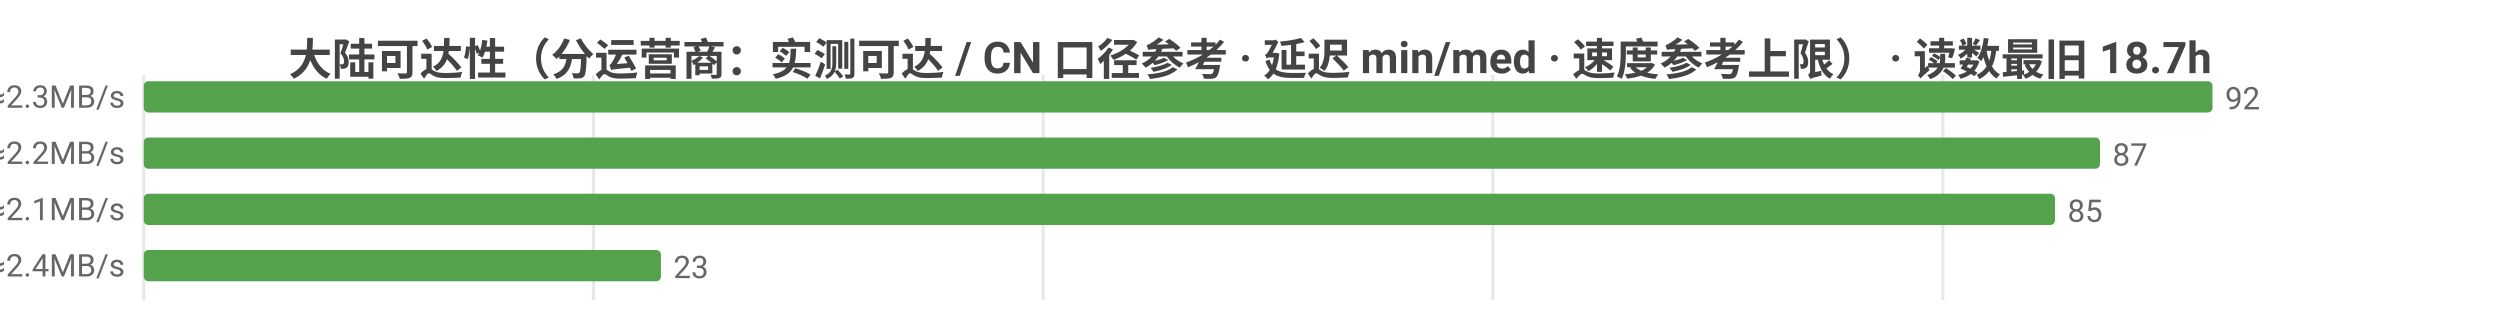
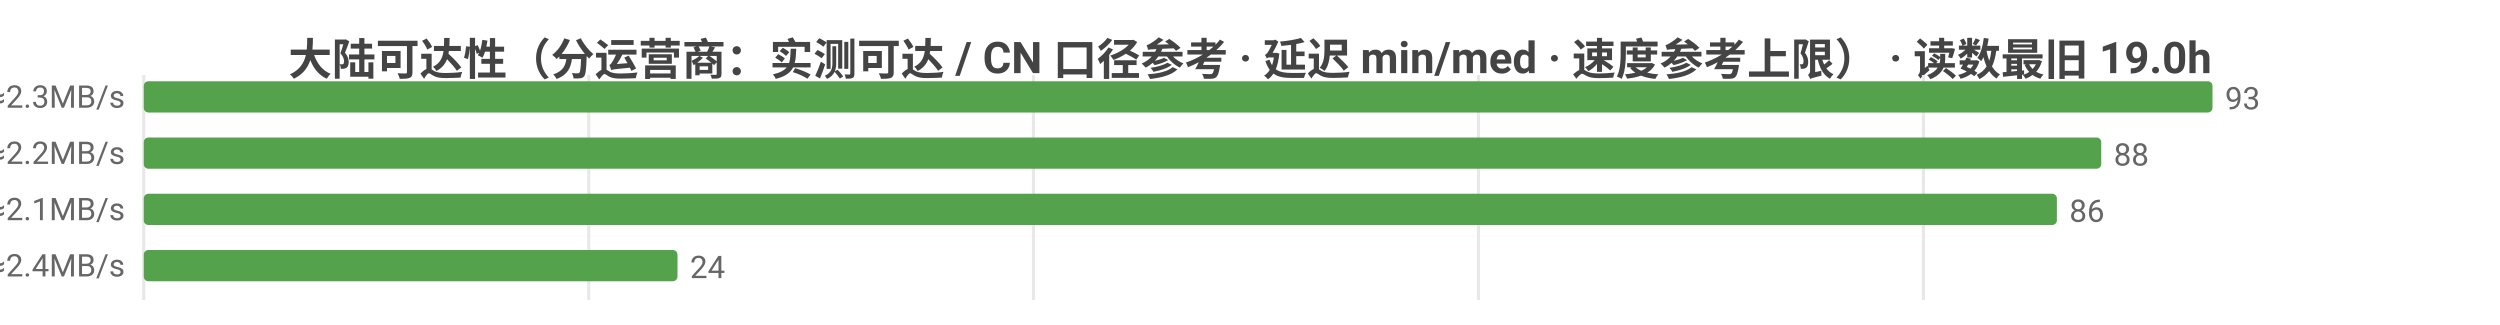
<svg xmlns="http://www.w3.org/2000/svg" width="800" height="104" viewBox="0 0 800 104">
  <rect width="800" height="104" fill="#ffffff" />
  <style>text{font-family:system-ui,-apple-system,'Segoe UI',Roboto,'PingFang SC','Microsoft YaHei','Noto Sans CJK SC',sans-serif}.g{stroke:#e8e8e8;stroke-width:1}.a{stroke:#999;stroke-width:1}.t{font-size:10px;fill:#666}.m{font-size:10px;text-anchor:middle;fill:#666}.e{font-size:10px;text-anchor:end;fill:#666}.l{font-size:11px;fill:#333}.tt{font-size:14px;font-weight:600;text-anchor:middle;fill:#444}.em{font-size:13px;text-anchor:middle;fill:#999}</style>
-   <text class="tt" x="400.0" y="24">大陆可达性（分运营商：实测可达 / CN 口径参考 · 延迟 min/med · 速度参考上限） · 读数最旧 18.7h</text>
+   <text class="tt" x="400.0" y="24">大陆可达性（分运营商：实测可达 / CN 口径参考 · 延迟 min/med · 速度参考上限） · 读数最旧 19.0h</text>
  <line class="g" x1="46" y1="24" x2="46" y2="96" />
-   <line class="g" x1="189.9" y1="24" x2="189.9" y2="96" />
-   <line class="g" x1="333.8" y1="24" x2="333.8" y2="96" />
-   <line class="g" x1="477.7" y1="24" x2="477.7" y2="96" />
-   <line class="g" x1="621.7" y1="24" x2="621.7" y2="96" />
-   <text class="e" x="40" y="35">中国电信  实测可达 92/92 · CN口径 17805  min137/med213ms  ≈2.3MB/s</text>
+   <line class="g" x1="188.4" y1="24" x2="188.4" y2="96" />
+   <line class="g" x1="330.7" y1="24" x2="330.7" y2="96" />
+   <line class="g" x1="473.1" y1="24" x2="473.1" y2="96" />
+   <line class="g" x1="615.5" y1="24" x2="615.5" y2="96" />
+   <text class="e" x="40" y="35">中国电信  实测可达 93/93 · CN口径 17779  min137/med213ms  ≈2.3MB/s</text>
  <rect x="46" y="26" width="662" height="10" fill="#54a24b" rx="1.5" />
-   <text class="t" x="712" y="35">92</text>
-   <text class="e" x="40" y="53">中国联通  实测可达 87/87 · CN口径 17805  min147/med219ms  ≈2.2MB/s</text>
-   <rect x="46" y="44" width="626.0" height="10" fill="#54a24b" rx="1.5" />
-   <text class="t" x="676.0" y="53">87</text>
-   <text class="e" x="40" y="71">中国移动  实测可达 85/85 · CN口径 17805  min152/med234ms  ≈2.1MB/s</text>
-   <rect x="46" y="62" width="611.6" height="10" fill="#54a24b" rx="1.5" />
-   <text class="t" x="661.6" y="71">85</text>
-   <text class="e" x="40" y="89">中国多线  实测可达 23/23 · CN口径 17805  min150/med201ms  ≈2.4MB/s</text>
-   <rect x="46" y="80" width="165.5" height="10" fill="#54a24b" rx="1.5" />
-   <text class="t" x="215.5" y="89">23</text>
+   <text class="t" x="712" y="35">93</text>
+   <text class="e" x="40" y="53">中国联通  实测可达 88/88 · CN口径 17779  min147/med218ms  ≈2.2MB/s</text>
+   <rect x="46" y="44" width="626.4" height="10" fill="#54a24b" rx="1.5" />
+   <text class="t" x="676.4" y="53">88</text>
+   <text class="e" x="40" y="71">中国移动  实测可达 86/86 · CN口径 17779  min152/med231ms  ≈2.1MB/s</text>
+   <rect x="46" y="62" width="612.2" height="10" fill="#54a24b" rx="1.5" />
+   <text class="t" x="662.2" y="71">86</text>
+   <text class="e" x="40" y="89">中国多线  实测可达 24/24 · CN口径 17779  min150/med200ms  ≈2.4MB/s</text>
+   <rect x="46" y="80" width="170.8" height="10" fill="#54a24b" rx="1.5" />
+   <text class="t" x="220.8" y="89">24</text>
</svg>
